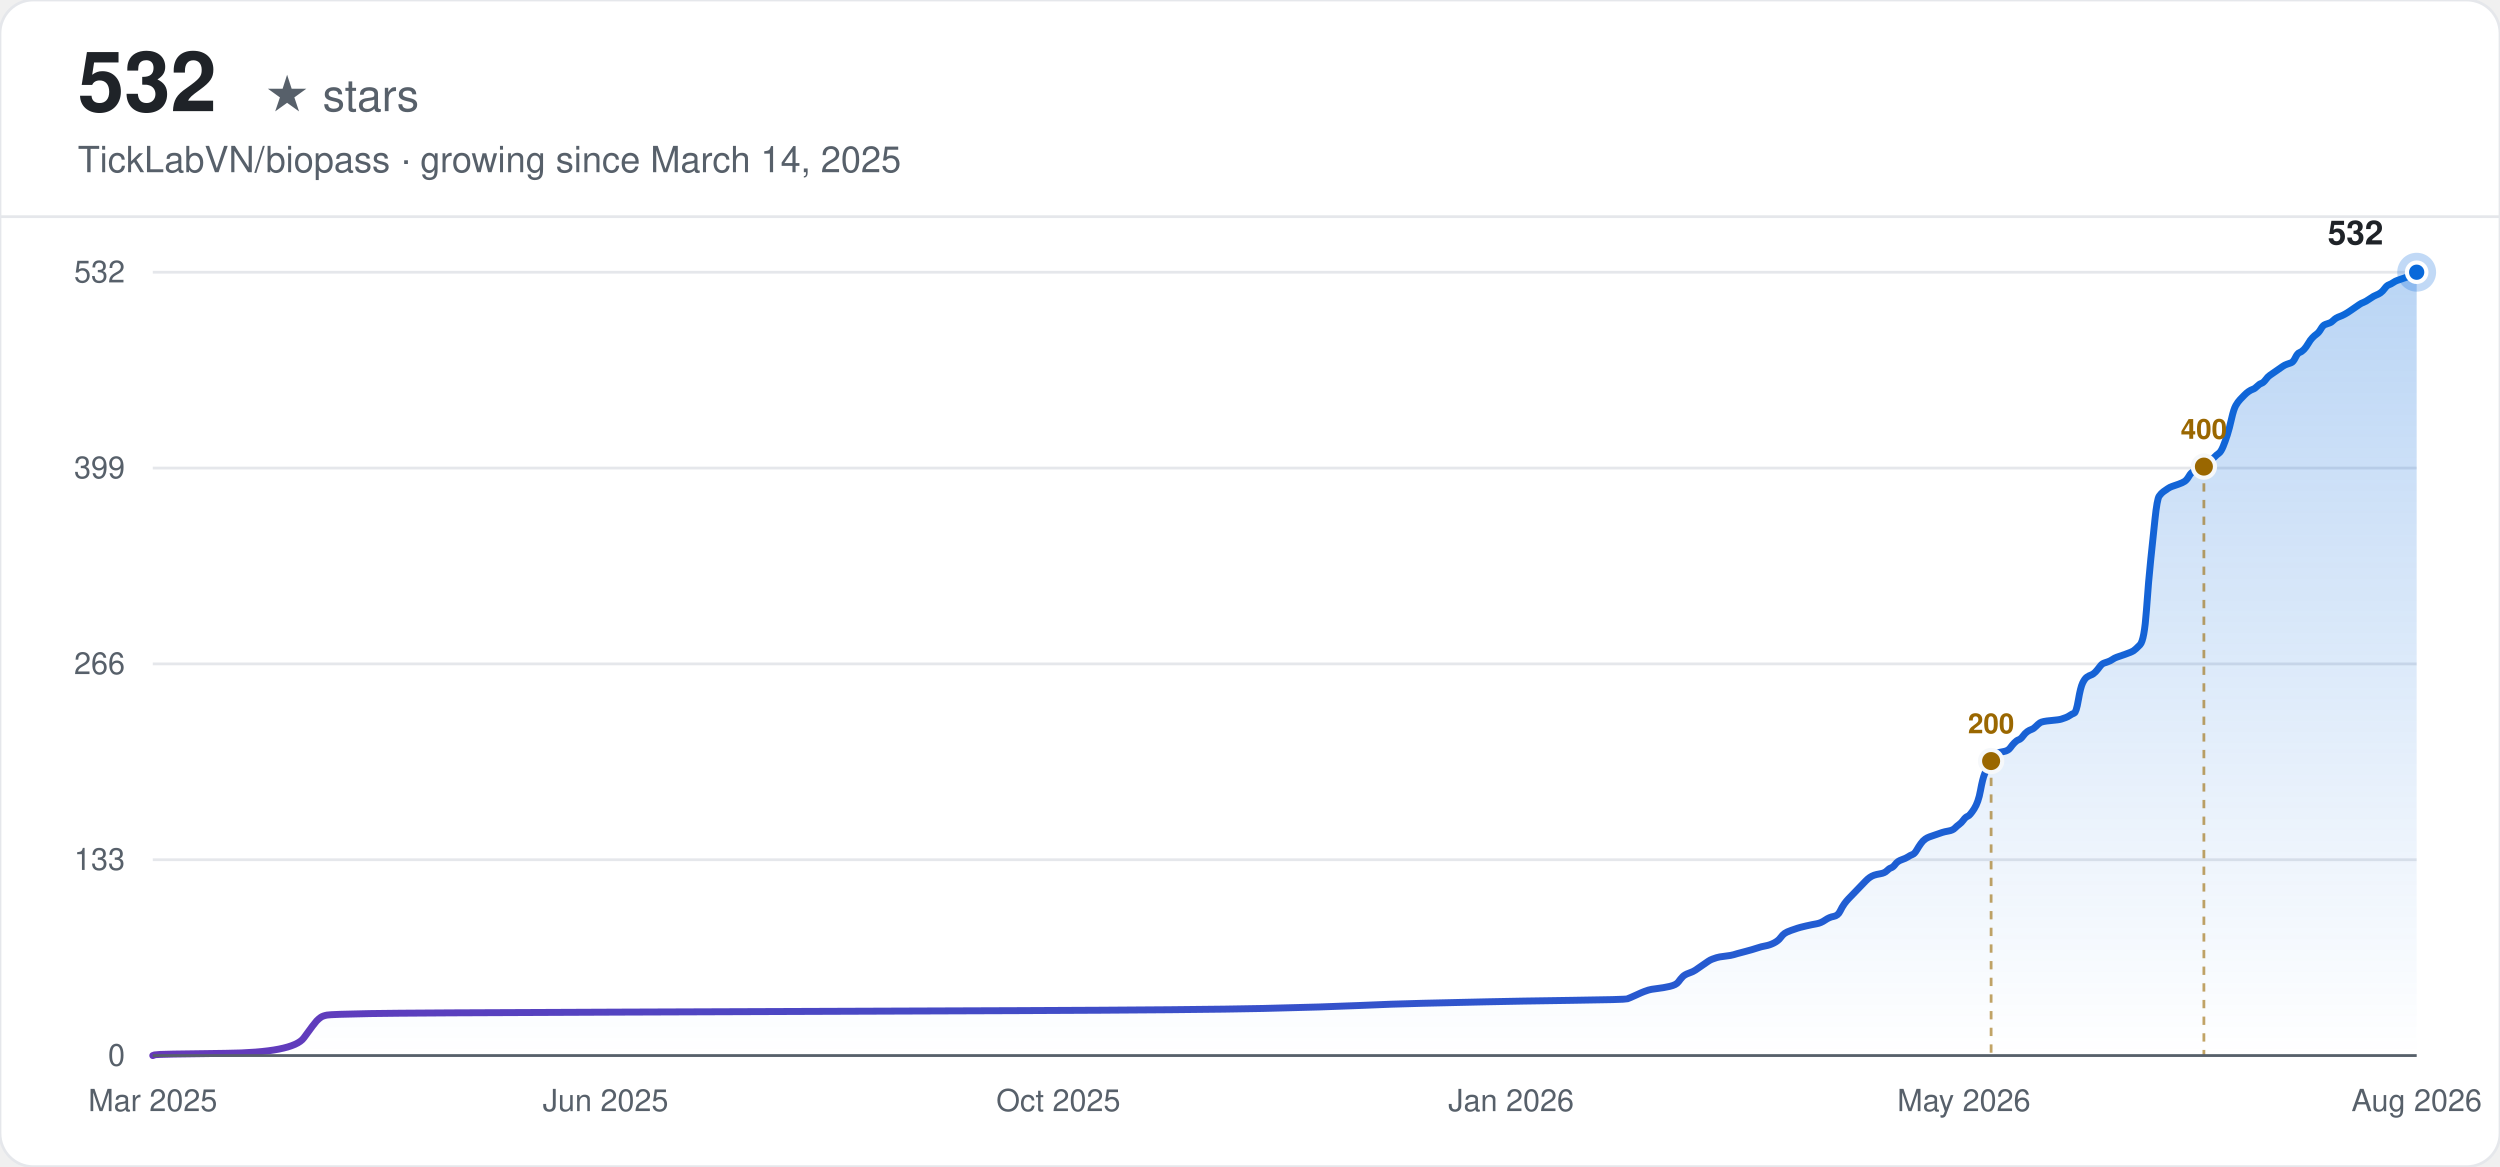
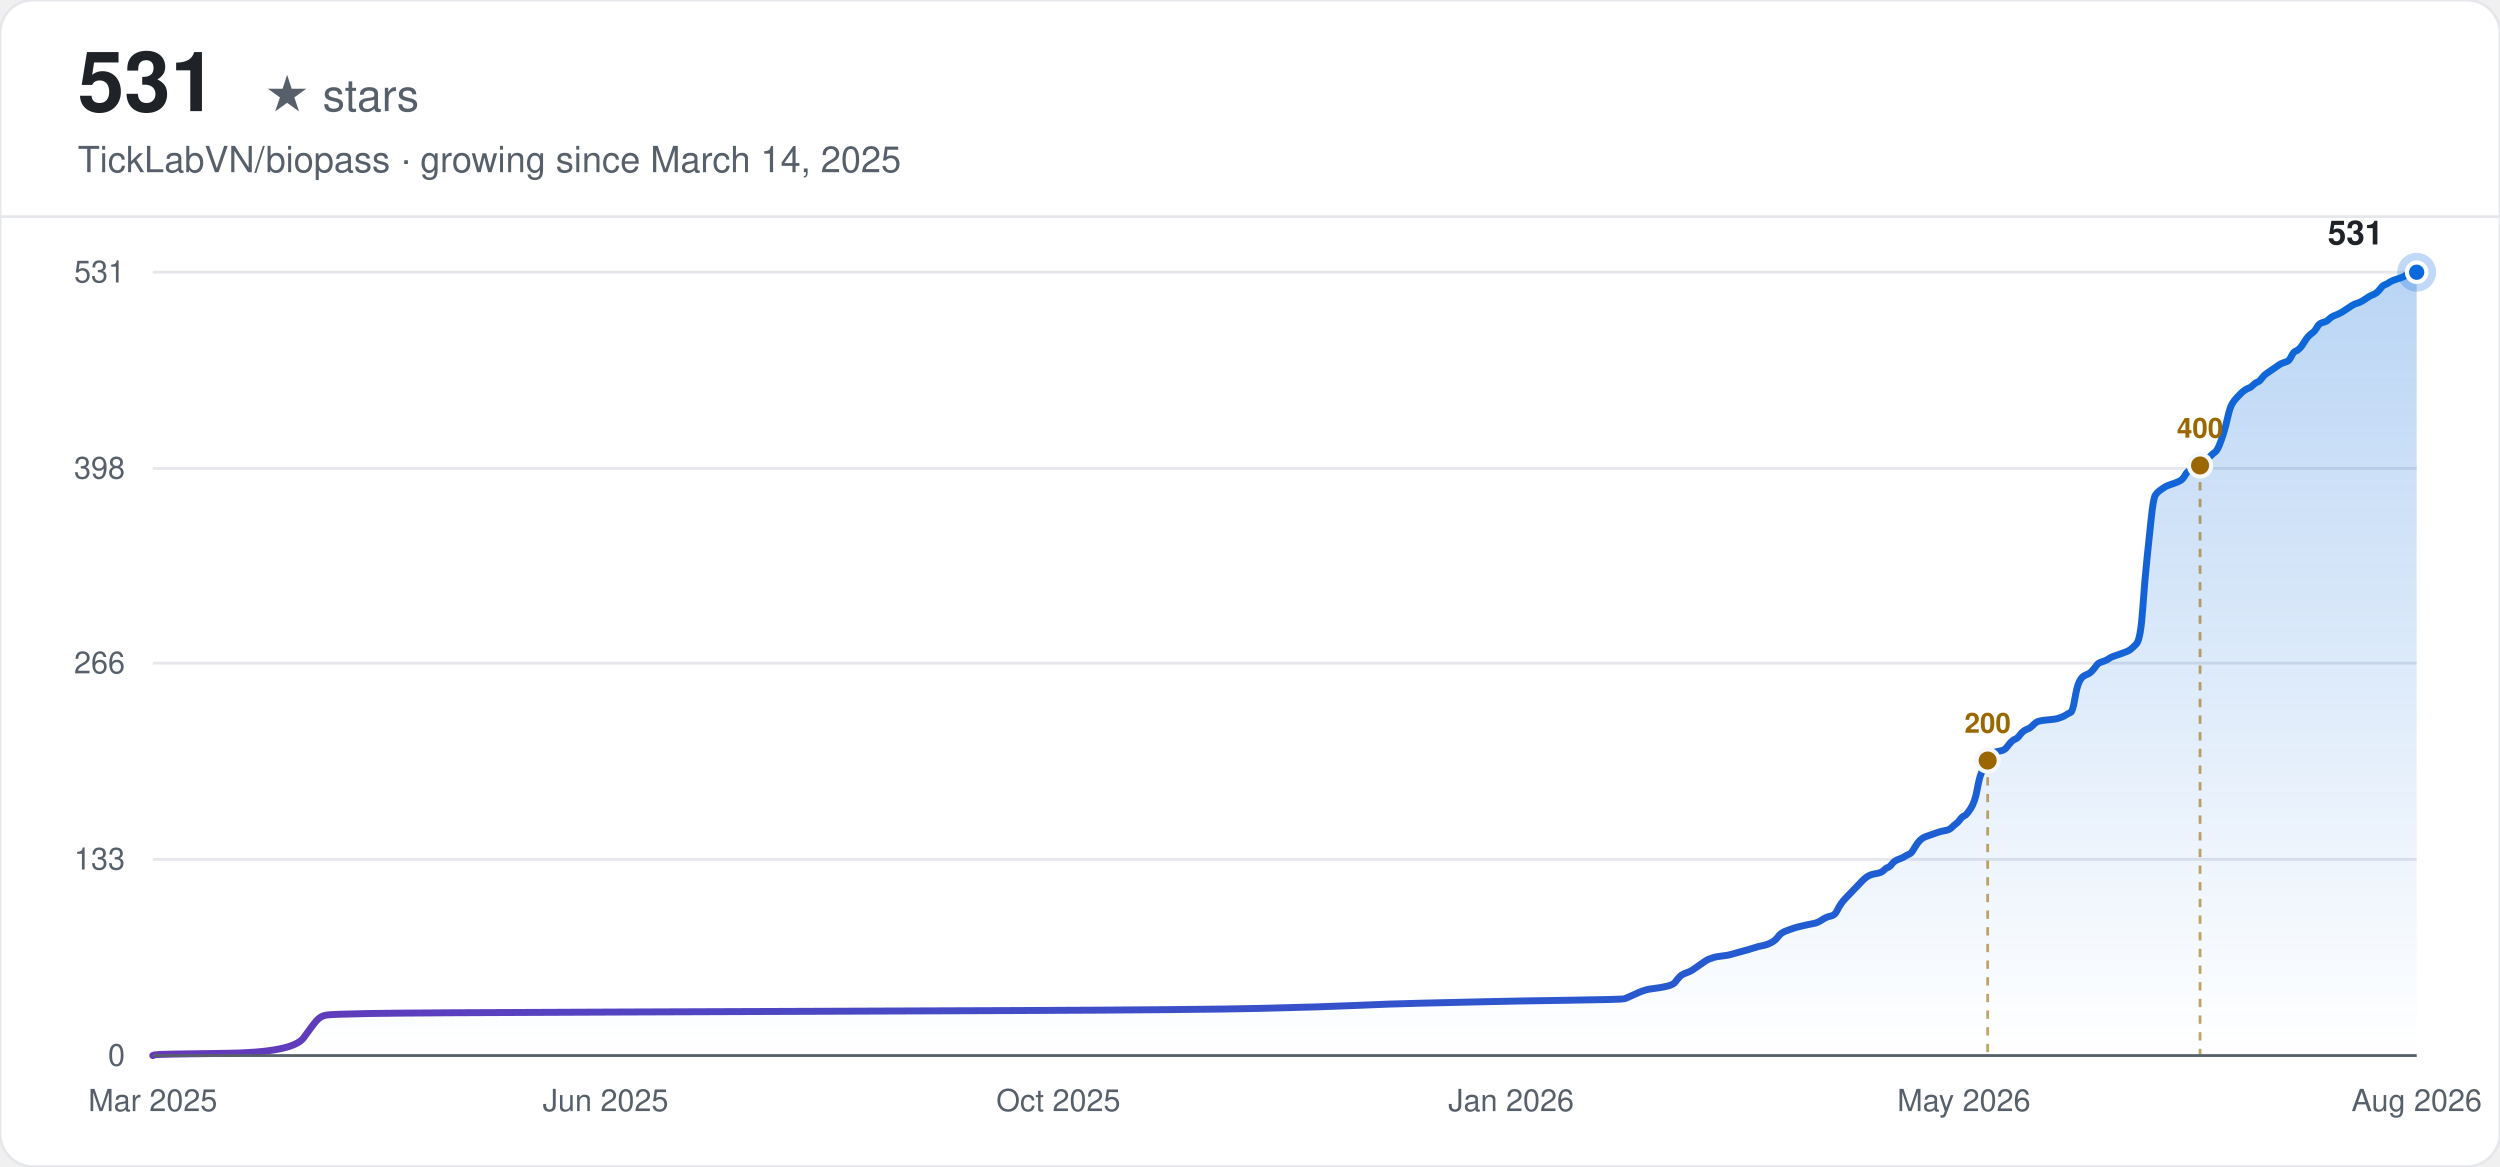
<svg xmlns="http://www.w3.org/2000/svg" width="900" height="420" viewBox="0 0 900 420" font-family="-apple-system, BlinkMacSystemFont, 'Segoe UI', Helvetica, Arial, sans-serif">
  <defs>
    <linearGradient id="line-light" x1="0" y1="0" x2="1" y2="0">
      <stop offset="0%" stop-color="#6639ba" />
      <stop offset="100%" stop-color="#0969da" />
    </linearGradient>
    <linearGradient id="area-light" x1="0" y1="0" x2="0" y2="1">
      <stop offset="0%" stop-color="#0969da" stop-opacity="0.28" />
      <stop offset="100%" stop-color="#0969da" stop-opacity="0" />
    </linearGradient>
  </defs>
  <rect width="900" height="420" rx="12" fill="#ffffff" />
  <rect width="900" height="420" rx="12" fill="none" stroke="#e5e7eb" stroke-width="1" />
-   <text x="28" y="40" font-size="30" font-weight="700" fill="#1f2328">532</text>
+   <text x="28" y="40" font-size="30" font-weight="700" fill="#1f2328">531</text>
  <text x="28" y="40" font-size="16" fill="#57606a" dx="67">★ stars</text>
  <text x="28" y="62" font-size="13" fill="#57606a">TickLabVN/biopass · growing since March 14, 2025</text>
  <line x1="0" y1="78" x2="900" y2="78" stroke="#e5e7eb" stroke-width="1" />
  <line x1="55" y1="380.00" x2="870" y2="380.00" stroke="#e5e7eb" stroke-width="1" />
  <text x="45" y="380.00" text-anchor="end" dominant-baseline="middle" font-size="11" fill="#57606a">0</text>
-   <line x1="55" y1="309.50" x2="870" y2="309.50" stroke="#e5e7eb" stroke-width="1" />
-   <text x="45" y="309.50" text-anchor="end" dominant-baseline="middle" font-size="11" fill="#57606a">133</text>
-   <line x1="55" y1="239.00" x2="870" y2="239.00" stroke="#e5e7eb" stroke-width="1" />
-   <text x="45" y="239.00" text-anchor="end" dominant-baseline="middle" font-size="11" fill="#57606a">266</text>
-   <line x1="55" y1="168.50" x2="870" y2="168.50" stroke="#e5e7eb" stroke-width="1" />
-   <text x="45" y="168.50" text-anchor="end" dominant-baseline="middle" font-size="11" fill="#57606a">399</text>
+   <line x1="55" y1="309.37" x2="870" y2="309.37" stroke="#e5e7eb" stroke-width="1" />
+   <text x="45" y="309.37" text-anchor="end" dominant-baseline="middle" font-size="11" fill="#57606a">133</text>
+   <line x1="55" y1="238.73" x2="870" y2="238.73" stroke="#e5e7eb" stroke-width="1" />
+   <text x="45" y="238.73" text-anchor="end" dominant-baseline="middle" font-size="11" fill="#57606a">266</text>
+   <line x1="55" y1="168.63" x2="870" y2="168.63" stroke="#e5e7eb" stroke-width="1" />
+   <text x="45" y="168.63" text-anchor="end" dominant-baseline="middle" font-size="11" fill="#57606a">398</text>
  <line x1="55" y1="98.00" x2="870" y2="98.00" stroke="#e5e7eb" stroke-width="1" />
-   <text x="45" y="98.00" text-anchor="end" dominant-baseline="middle" font-size="11" fill="#57606a">532</text>
+   <text x="45" y="98.00" text-anchor="end" dominant-baseline="middle" font-size="11" fill="#57606a">531</text>
  <text x="55.00" y="400" text-anchor="middle" font-size="11" fill="#57606a">Mar 2025</text>
  <text x="218.00" y="400" text-anchor="middle" font-size="11" fill="#57606a">Jun 2025</text>
  <text x="381.00" y="400" text-anchor="middle" font-size="11" fill="#57606a">Oct 2025</text>
  <text x="544.00" y="400" text-anchor="middle" font-size="11" fill="#57606a">Jan 2026</text>
  <text x="707.00" y="400" text-anchor="middle" font-size="11" fill="#57606a">May 2026</text>
  <text x="870.00" y="400" text-anchor="middle" font-size="11" fill="#57606a">Aug 2026</text>
-   <path d="M55.00,380.00 L55.77,379.73 Q56.53,379.47 81.04,379.20 Q105.55,378.94 109.38,373.64 Q113.21,368.34 113.98,367.54 Q114.75,366.75 115.51,366.22 Q116.28,365.69 117.81,365.42 Q119.34,365.16 133.13,364.89 Q146.92,364.63 223.52,364.36 Q300.11,364.10 365.99,363.83 Q431.86,363.57 454.84,363.04 Q477.82,362.51 489.31,361.98 Q500.80,361.45 512.29,361.18 Q523.78,360.92 535.27,360.65 Q546.76,360.39 565.91,360.12 Q585.06,359.86 585.82,359.59 Q586.59,359.33 588.89,358.27 Q591.18,357.21 591.95,356.94 Q592.72,356.68 593.48,356.41 Q594.25,356.15 596.55,355.88 Q598.84,355.62 601.14,355.09 Q603.44,354.56 604.21,353.50 Q604.97,352.44 605.74,351.64 Q606.50,350.85 608.04,350.32 Q609.57,349.79 610.33,349.26 Q611.10,348.73 612.63,347.67 Q614.16,346.61 614.93,346.08 Q615.70,345.55 616.46,345.28 Q617.23,345.02 617.99,344.75 Q618.76,344.48 621.06,344.22 Q623.36,343.95 624.12,343.69 Q624.89,343.42 627.95,342.63 Q631.02,341.83 632.55,341.30 Q634.08,340.77 635.61,340.51 Q637.14,340.24 638.67,339.45 Q640.21,338.65 640.97,337.59 Q641.74,336.53 642.50,336.00 Q643.27,335.47 644.80,334.94 Q646.33,334.41 647.10,334.15 Q647.87,333.88 650.16,333.35 Q652.46,332.82 653.99,332.56 Q655.53,332.29 657.06,331.23 Q658.59,330.17 660.12,329.91 Q661.65,329.64 662.42,328.05 Q663.19,326.46 663.95,325.40 Q664.72,324.34 665.48,323.55 Q666.25,322.75 667.02,321.96 Q667.78,321.16 668.55,320.37 Q669.31,319.57 670.08,318.78 Q670.85,317.98 671.61,317.19 Q672.38,316.39 673.14,315.86 Q673.91,315.33 674.68,315.07 Q675.44,314.80 676.97,314.54 Q678.51,314.27 679.27,313.48 Q680.04,312.68 680.80,312.42 Q681.57,312.15 682.34,311.09 Q683.10,310.03 684.63,309.50 Q686.17,308.97 686.93,308.44 Q687.70,307.91 688.46,307.64 Q689.23,307.38 690.00,306.05 Q690.76,304.73 691.53,303.67 Q692.29,302.61 693.06,302.08 Q693.83,301.55 694.59,301.28 Q695.36,301.02 696.12,300.75 Q696.89,300.49 697.66,300.22 Q698.42,299.96 699.19,299.69 Q699.95,299.43 701.48,299.16 Q703.02,298.90 703.78,298.10 Q704.55,297.31 705.31,296.78 Q706.08,296.25 706.85,295.19 Q707.61,294.13 708.38,293.86 Q709.14,293.60 710.68,291.21 Q712.21,288.83 712.97,284.59 Q713.74,280.35 714.51,278.49 Q715.27,276.64 716.04,275.05 Q716.80,273.45 717.57,272.39 Q718.34,271.33 719.10,271.07 Q719.87,270.80 721.40,270.54 Q722.93,270.27 723.70,269.21 Q724.46,268.15 725.23,267.36 Q726.00,266.56 726.76,266.30 Q727.53,266.03 728.29,264.97 Q729.06,263.91 729.83,263.38 Q730.59,262.85 731.36,262.59 Q732.12,262.32 732.89,261.53 Q733.66,260.73 734.42,260.20 Q735.19,259.67 738.25,259.41 Q741.32,259.14 742.08,258.88 Q742.85,258.61 743.61,258.35 Q744.38,258.08 745.15,257.55 Q745.91,257.02 746.68,256.76 Q747.44,256.49 748.21,251.99 Q748.98,247.48 749.74,245.89 Q750.51,244.30 751.27,243.77 Q752.04,243.24 752.81,242.98 Q753.57,242.71 754.34,241.92 Q755.10,241.12 755.87,240.06 Q756.64,239.00 757.40,238.73 Q758.17,238.47 758.93,238.20 Q759.70,237.94 760.47,237.41 Q761.23,236.88 762.00,236.61 Q762.76,236.35 765.06,235.55 Q767.36,234.76 768.13,234.23 Q768.89,233.70 770.42,232.11 Q771.95,230.52 772.72,219.65 Q773.49,208.79 774.25,201.63 Q775.02,194.47 775.78,187.05 Q776.55,179.63 777.32,178.57 Q778.08,177.51 778.85,176.98 Q779.61,176.45 780.38,175.92 Q781.15,175.39 781.91,175.13 Q782.68,174.86 784.21,174.33 Q785.74,173.80 786.51,173.27 Q787.27,172.74 788.04,171.42 Q788.81,170.09 789.57,169.83 Q790.34,169.56 791.10,169.30 Q791.87,169.03 792.64,168.50 Q793.40,167.97 794.17,167.17 Q794.93,166.38 795.70,165.85 Q796.47,165.32 797.23,164.52 Q798.00,163.73 798.76,163.20 Q799.53,162.67 800.30,160.81 Q801.06,158.96 801.83,156.57 Q802.59,154.19 803.36,150.74 Q804.13,147.30 804.89,145.97 Q805.66,144.65 806.42,143.85 Q807.19,143.06 807.96,142.26 Q808.72,141.47 809.49,140.94 Q810.25,140.41 811.02,140.14 Q811.79,139.88 812.55,139.08 Q813.32,138.29 814.08,138.02 Q814.85,137.76 815.62,136.70 Q816.38,135.64 817.15,135.11 Q817.91,134.58 819.45,133.52 Q820.98,132.45 821.74,131.92 Q822.51,131.39 823.28,131.13 Q824.04,130.86 824.81,130.60 Q825.57,130.33 826.34,128.74 Q827.11,127.15 827.87,126.89 Q828.64,126.62 829.40,125.83 Q830.17,125.03 830.94,123.71 Q831.70,122.38 832.47,121.59 Q833.23,120.79 834.00,120.26 Q834.77,119.73 835.53,118.41 Q836.30,117.08 837.06,116.82 Q837.83,116.55 838.59,116.29 Q839.36,116.02 840.13,115.23 Q840.89,114.43 842.42,113.90 Q843.96,113.37 846.25,111.78 Q848.55,110.19 849.32,109.66 Q850.08,109.13 850.85,108.87 Q851.62,108.60 853.15,107.54 Q854.68,106.48 855.45,106.22 Q856.21,105.95 856.98,105.42 Q857.74,104.89 858.51,103.83 Q859.28,102.77 860.04,102.51 Q860.81,102.24 861.57,101.71 Q862.34,101.18 863.11,100.92 Q863.87,100.65 864.64,100.39 Q865.40,100.12 866.17,99.86 Q866.94,99.59 867.70,99.06 Q868.47,98.53 869.23,98.27 L870.00,98.00 L870.00,380.00 L55.00,380.00 Z" fill="url(#area-light)" stroke="none" />
-   <path d="M55.00,380.00 L55.77,379.73 Q56.53,379.47 81.04,379.20 Q105.55,378.94 109.38,373.64 Q113.21,368.34 113.98,367.54 Q114.75,366.75 115.51,366.22 Q116.28,365.69 117.81,365.42 Q119.34,365.16 133.13,364.89 Q146.92,364.63 223.52,364.36 Q300.11,364.10 365.99,363.83 Q431.86,363.57 454.84,363.04 Q477.82,362.51 489.31,361.98 Q500.80,361.45 512.29,361.18 Q523.78,360.92 535.27,360.65 Q546.76,360.39 565.91,360.12 Q585.06,359.86 585.82,359.59 Q586.59,359.33 588.89,358.27 Q591.18,357.21 591.95,356.94 Q592.72,356.68 593.48,356.41 Q594.25,356.15 596.55,355.88 Q598.84,355.62 601.14,355.09 Q603.44,354.56 604.21,353.50 Q604.97,352.44 605.74,351.64 Q606.50,350.85 608.04,350.32 Q609.57,349.79 610.33,349.26 Q611.10,348.73 612.63,347.67 Q614.16,346.61 614.93,346.08 Q615.70,345.55 616.46,345.28 Q617.23,345.02 617.99,344.75 Q618.76,344.48 621.06,344.22 Q623.36,343.95 624.12,343.69 Q624.89,343.42 627.95,342.63 Q631.02,341.83 632.55,341.30 Q634.08,340.77 635.61,340.51 Q637.14,340.24 638.67,339.45 Q640.21,338.65 640.97,337.59 Q641.74,336.53 642.50,336.00 Q643.27,335.47 644.80,334.94 Q646.33,334.41 647.10,334.15 Q647.87,333.88 650.16,333.35 Q652.46,332.82 653.99,332.56 Q655.53,332.29 657.06,331.23 Q658.59,330.17 660.12,329.91 Q661.65,329.64 662.42,328.05 Q663.19,326.46 663.95,325.40 Q664.72,324.34 665.48,323.55 Q666.25,322.75 667.02,321.96 Q667.78,321.16 668.55,320.37 Q669.31,319.57 670.08,318.78 Q670.85,317.98 671.61,317.19 Q672.38,316.39 673.14,315.86 Q673.91,315.33 674.68,315.07 Q675.44,314.80 676.97,314.54 Q678.51,314.27 679.27,313.48 Q680.04,312.68 680.80,312.42 Q681.57,312.15 682.34,311.09 Q683.10,310.03 684.63,309.50 Q686.17,308.97 686.93,308.44 Q687.70,307.91 688.46,307.64 Q689.23,307.38 690.00,306.05 Q690.76,304.73 691.53,303.67 Q692.29,302.61 693.06,302.08 Q693.83,301.55 694.59,301.28 Q695.36,301.02 696.12,300.75 Q696.89,300.49 697.66,300.22 Q698.42,299.96 699.19,299.69 Q699.95,299.43 701.48,299.16 Q703.02,298.90 703.78,298.10 Q704.55,297.31 705.31,296.78 Q706.08,296.25 706.85,295.19 Q707.61,294.13 708.38,293.86 Q709.14,293.60 710.68,291.21 Q712.21,288.83 712.97,284.59 Q713.74,280.35 714.51,278.49 Q715.27,276.64 716.04,275.05 Q716.80,273.45 717.57,272.39 Q718.34,271.33 719.10,271.07 Q719.87,270.80 721.40,270.54 Q722.93,270.27 723.70,269.21 Q724.46,268.15 725.23,267.36 Q726.00,266.56 726.76,266.30 Q727.53,266.03 728.29,264.97 Q729.06,263.91 729.83,263.38 Q730.59,262.85 731.36,262.59 Q732.12,262.32 732.89,261.53 Q733.66,260.73 734.42,260.20 Q735.19,259.67 738.25,259.41 Q741.32,259.14 742.08,258.88 Q742.85,258.61 743.61,258.35 Q744.38,258.08 745.15,257.55 Q745.91,257.02 746.68,256.76 Q747.44,256.49 748.21,251.99 Q748.98,247.48 749.74,245.89 Q750.51,244.30 751.27,243.77 Q752.04,243.24 752.81,242.98 Q753.57,242.71 754.34,241.92 Q755.10,241.12 755.87,240.06 Q756.64,239.00 757.40,238.73 Q758.17,238.47 758.93,238.20 Q759.70,237.94 760.47,237.41 Q761.23,236.88 762.00,236.61 Q762.76,236.35 765.06,235.55 Q767.36,234.76 768.13,234.23 Q768.89,233.70 770.42,232.11 Q771.95,230.52 772.72,219.65 Q773.49,208.79 774.25,201.63 Q775.02,194.47 775.78,187.05 Q776.55,179.63 777.32,178.57 Q778.08,177.51 778.85,176.98 Q779.61,176.45 780.38,175.92 Q781.15,175.39 781.91,175.13 Q782.68,174.86 784.21,174.33 Q785.74,173.80 786.51,173.27 Q787.27,172.74 788.04,171.42 Q788.81,170.09 789.57,169.83 Q790.34,169.56 791.10,169.30 Q791.87,169.03 792.64,168.50 Q793.40,167.97 794.17,167.17 Q794.93,166.38 795.70,165.85 Q796.47,165.32 797.23,164.52 Q798.00,163.73 798.76,163.20 Q799.53,162.67 800.30,160.81 Q801.06,158.96 801.83,156.57 Q802.59,154.19 803.36,150.74 Q804.13,147.30 804.89,145.97 Q805.66,144.65 806.42,143.85 Q807.19,143.06 807.96,142.26 Q808.72,141.47 809.49,140.94 Q810.25,140.41 811.02,140.14 Q811.79,139.88 812.55,139.08 Q813.32,138.29 814.08,138.02 Q814.85,137.76 815.62,136.70 Q816.38,135.64 817.15,135.11 Q817.91,134.58 819.45,133.52 Q820.98,132.45 821.74,131.92 Q822.51,131.39 823.28,131.13 Q824.04,130.86 824.81,130.60 Q825.57,130.33 826.34,128.74 Q827.11,127.15 827.87,126.89 Q828.64,126.62 829.40,125.83 Q830.17,125.03 830.94,123.71 Q831.70,122.38 832.47,121.59 Q833.23,120.79 834.00,120.26 Q834.77,119.73 835.53,118.41 Q836.30,117.08 837.06,116.82 Q837.83,116.55 838.59,116.29 Q839.36,116.02 840.13,115.23 Q840.89,114.43 842.42,113.90 Q843.96,113.37 846.25,111.78 Q848.55,110.19 849.32,109.66 Q850.08,109.13 850.85,108.87 Q851.62,108.60 853.15,107.54 Q854.68,106.48 855.45,106.22 Q856.21,105.95 856.98,105.42 Q857.74,104.89 858.51,103.83 Q859.28,102.77 860.04,102.51 Q860.81,102.24 861.57,101.71 Q862.34,101.18 863.11,100.92 Q863.87,100.65 864.64,100.39 Q865.40,100.12 866.17,99.86 Q866.94,99.59 867.70,99.06 Q868.47,98.53 869.23,98.27 L870.00,98.00" fill="none" stroke="url(#line-light)" stroke-width="2.5" stroke-linecap="round" />
-   <line x1="716.80" y1="273.98" x2="716.80" y2="380.00" stroke="#9a6700" stroke-width="1" stroke-dasharray="3,3" opacity="0.6" />
-   <circle cx="716.80" cy="273.98" r="4" fill="#9a6700" stroke="#f6f8fa" stroke-width="1.5" />
-   <text x="716.80" y="263.98" text-anchor="middle" font-size="10" font-weight="600" fill="#9a6700">200</text>
-   <line x1="793.40" y1="167.97" x2="793.40" y2="380.00" stroke="#9a6700" stroke-width="1" stroke-dasharray="3,3" opacity="0.6" />
-   <circle cx="793.40" cy="167.97" r="4" fill="#9a6700" stroke="#f6f8fa" stroke-width="1.5" />
-   <text x="793.40" y="157.97" text-anchor="middle" font-size="10" font-weight="600" fill="#9a6700">400</text>
+   <path d="M55.00,380.00 L55.76,379.73 Q56.53,379.47 80.99,379.20 Q105.46,378.94 109.28,373.63 Q113.11,368.32 113.87,367.52 Q114.63,366.72 115.40,366.19 Q116.16,365.66 117.69,365.40 Q119.22,365.13 132.98,364.86 Q146.74,364.60 223.20,364.33 Q299.65,364.07 365.40,363.80 Q431.15,363.54 454.09,363.01 Q477.03,362.47 488.49,361.94 Q499.96,361.41 511.43,361.15 Q522.90,360.88 534.37,360.62 Q545.83,360.35 564.95,360.08 Q584.06,359.82 584.83,359.55 Q585.59,359.29 587.88,358.23 Q590.18,357.16 590.94,356.90 Q591.71,356.63 592.47,356.37 Q593.24,356.10 595.53,355.84 Q597.82,355.57 600.12,355.04 Q602.41,354.51 603.18,353.45 Q603.94,352.38 604.70,351.59 Q605.47,350.79 607.00,350.26 Q608.53,349.73 609.29,349.20 Q610.06,348.67 611.59,347.60 Q613.11,346.54 613.88,346.01 Q614.64,345.48 615.41,345.21 Q616.17,344.95 616.94,344.68 Q617.70,344.42 620.00,344.15 Q622.29,343.89 623.05,343.62 Q623.82,343.36 626.88,342.56 Q629.93,341.76 631.46,341.23 Q632.99,340.70 634.52,340.44 Q636.05,340.17 637.58,339.37 Q639.11,338.58 639.87,337.51 Q640.64,336.45 641.40,335.92 Q642.17,335.39 643.70,334.86 Q645.23,334.33 645.99,334.06 Q646.75,333.80 649.05,333.27 Q651.34,332.73 652.87,332.47 Q654.40,332.20 655.93,331.14 Q657.46,330.08 658.99,329.81 Q660.52,329.55 661.28,327.95 Q662.05,326.36 662.81,325.30 Q663.57,324.24 664.34,323.44 Q665.10,322.64 665.87,321.85 Q666.63,321.05 667.40,320.25 Q668.16,319.46 668.93,318.66 Q669.69,317.86 670.45,317.07 Q671.22,316.27 671.98,315.74 Q672.75,315.21 673.51,314.94 Q674.28,314.68 675.81,314.41 Q677.34,314.15 678.10,313.35 Q678.86,312.55 679.63,312.29 Q680.39,312.02 681.16,310.96 Q681.92,309.90 683.45,309.37 Q684.98,308.84 685.75,308.31 Q686.51,307.77 687.27,307.51 Q688.04,307.24 688.80,305.92 Q689.57,304.59 690.33,303.53 Q691.10,302.46 691.86,301.93 Q692.63,301.40 693.39,301.14 Q694.16,300.87 694.92,300.60 Q695.68,300.34 696.45,300.07 Q697.21,299.81 697.98,299.54 Q698.74,299.28 700.27,299.01 Q701.80,298.75 702.57,297.95 Q703.33,297.15 704.09,296.62 Q704.86,296.09 705.62,295.03 Q706.39,293.97 707.15,293.70 Q707.92,293.44 709.45,291.05 Q710.98,288.66 711.74,284.41 Q712.50,280.16 713.27,278.30 Q714.03,276.44 714.80,274.85 Q715.56,273.25 716.33,272.19 Q717.09,271.13 717.86,270.86 Q718.62,270.60 720.15,270.33 Q721.68,270.07 722.44,269.01 Q723.21,267.94 723.97,267.15 Q724.74,266.35 725.50,266.08 Q726.27,265.82 727.03,264.76 Q727.80,263.69 728.56,263.16 Q729.32,262.63 730.09,262.37 Q730.85,262.10 731.62,261.31 Q732.38,260.51 733.15,259.98 Q733.91,259.45 736.97,259.18 Q740.03,258.92 740.79,258.65 Q741.56,258.38 742.32,258.12 Q743.09,257.85 743.85,257.32 Q744.62,256.79 745.38,256.53 Q746.14,256.26 746.91,251.75 Q747.67,247.23 748.44,245.64 Q749.20,244.05 749.97,243.51 Q750.73,242.98 751.50,242.72 Q752.26,242.45 753.03,241.66 Q753.79,240.86 754.55,239.80 Q755.32,238.73 756.08,238.47 Q756.85,238.20 757.61,237.94 Q758.38,237.67 759.14,237.14 Q759.91,236.61 760.67,236.34 Q761.44,236.08 763.73,235.28 Q766.02,234.49 766.79,233.95 Q767.55,233.42 769.08,231.83 Q770.61,230.24 771.37,219.35 Q772.14,208.46 772.90,201.29 Q773.67,194.12 774.43,186.69 Q775.20,179.25 775.96,178.19 Q776.73,177.13 777.49,176.60 Q778.26,176.07 779.02,175.54 Q779.78,175.01 780.55,174.74 Q781.31,174.47 782.84,173.94 Q784.37,173.41 785.14,172.88 Q785.90,172.35 786.67,171.02 Q787.43,169.69 788.19,169.43 Q788.96,169.16 789.72,168.90 Q790.49,168.63 791.25,168.10 Q792.02,167.57 792.78,166.77 Q793.55,165.98 794.31,165.45 Q795.08,164.92 795.84,164.12 Q796.60,163.32 797.37,162.79 Q798.13,162.26 798.90,160.40 Q799.66,158.54 800.43,156.15 Q801.19,153.76 801.96,150.31 Q802.72,146.86 803.48,145.53 Q804.25,144.20 805.01,143.41 Q805.78,142.61 806.54,141.81 Q807.31,141.02 808.07,140.49 Q808.84,139.95 809.60,139.69 Q810.37,139.42 811.13,138.63 Q811.89,137.83 812.66,137.56 Q813.42,137.30 814.19,136.24 Q814.95,135.18 815.72,134.64 Q816.48,134.11 818.01,133.05 Q819.54,131.99 820.30,131.46 Q821.07,130.93 821.83,130.66 Q822.60,130.40 823.36,130.13 Q824.13,129.86 824.89,128.27 Q825.66,126.68 826.42,126.41 Q827.19,126.15 827.95,125.35 Q828.71,124.55 829.48,123.23 Q830.24,121.90 831.01,121.10 Q831.77,120.31 832.54,119.77 Q833.30,119.24 834.07,117.92 Q834.83,116.59 835.60,116.32 Q836.36,116.06 837.12,115.79 Q837.89,115.53 838.65,114.73 Q839.42,113.93 840.95,113.40 Q842.48,112.87 844.77,111.28 Q847.06,109.68 847.83,109.42 Q848.59,109.15 849.36,108.89 Q850.12,108.62 851.65,107.56 Q853.18,106.50 853.94,106.23 Q854.71,105.97 855.47,105.44 Q856.24,104.90 857.00,103.84 Q857.77,102.78 858.53,102.51 Q859.30,102.25 860.06,101.72 Q860.83,101.19 861.59,100.92 Q862.35,100.66 863.12,100.39 Q863.88,100.12 864.65,99.86 Q865.41,99.59 866.18,99.06 Q866.94,98.53 867.71,98.27 Q868.47,98.00 869.24,98.00 L870.00,98.00 L870.00,380.00 L55.00,380.00 Z" fill="url(#area-light)" stroke="none" />
+   <path d="M55.00,380.00 L55.76,379.73 Q56.53,379.47 80.99,379.20 Q105.46,378.94 109.28,373.63 Q113.11,368.32 113.87,367.52 Q114.63,366.72 115.40,366.19 Q116.16,365.66 117.69,365.40 Q119.22,365.13 132.98,364.86 Q146.74,364.60 223.20,364.33 Q299.65,364.07 365.40,363.80 Q431.15,363.54 454.09,363.01 Q477.03,362.47 488.49,361.94 Q499.96,361.41 511.43,361.15 Q522.90,360.88 534.37,360.62 Q545.83,360.35 564.95,360.08 Q584.06,359.82 584.83,359.55 Q585.59,359.29 587.88,358.23 Q590.18,357.16 590.94,356.90 Q591.71,356.63 592.47,356.37 Q593.24,356.10 595.53,355.84 Q597.82,355.57 600.12,355.04 Q602.41,354.51 603.18,353.45 Q603.94,352.38 604.70,351.59 Q605.47,350.79 607.00,350.26 Q608.53,349.73 609.29,349.20 Q610.06,348.67 611.59,347.60 Q613.11,346.54 613.88,346.01 Q614.64,345.48 615.41,345.21 Q616.17,344.95 616.94,344.68 Q617.70,344.42 620.00,344.15 Q622.29,343.89 623.05,343.62 Q623.82,343.36 626.88,342.56 Q629.93,341.76 631.46,341.23 Q632.99,340.70 634.52,340.44 Q636.05,340.17 637.58,339.37 Q639.11,338.58 639.87,337.51 Q640.64,336.45 641.40,335.92 Q642.17,335.39 643.70,334.86 Q645.23,334.33 645.99,334.06 Q646.75,333.80 649.05,333.27 Q651.34,332.73 652.87,332.47 Q654.40,332.20 655.93,331.14 Q657.46,330.08 658.99,329.81 Q660.52,329.55 661.28,327.95 Q662.05,326.36 662.81,325.30 Q663.57,324.24 664.34,323.44 Q665.10,322.64 665.87,321.85 Q666.63,321.05 667.40,320.25 Q668.16,319.46 668.93,318.66 Q669.69,317.86 670.45,317.07 Q671.22,316.27 671.98,315.74 Q672.75,315.21 673.51,314.94 Q674.28,314.68 675.81,314.41 Q677.34,314.15 678.10,313.35 Q678.86,312.55 679.63,312.29 Q680.39,312.02 681.16,310.96 Q681.92,309.90 683.45,309.37 Q684.98,308.84 685.75,308.31 Q686.51,307.77 687.27,307.51 Q688.04,307.24 688.80,305.92 Q689.57,304.59 690.33,303.53 Q691.10,302.46 691.86,301.93 Q692.63,301.40 693.39,301.14 Q694.16,300.87 694.92,300.60 Q695.68,300.34 696.45,300.07 Q697.21,299.81 697.98,299.54 Q698.74,299.28 700.27,299.01 Q701.80,298.75 702.57,297.95 Q703.33,297.15 704.09,296.62 Q704.86,296.09 705.62,295.03 Q706.39,293.97 707.15,293.70 Q707.92,293.44 709.45,291.05 Q710.98,288.66 711.74,284.41 Q712.50,280.16 713.27,278.30 Q714.03,276.44 714.80,274.85 Q715.56,273.25 716.33,272.19 Q717.09,271.13 717.86,270.86 Q718.62,270.60 720.15,270.33 Q721.68,270.07 722.44,269.01 Q723.21,267.94 723.97,267.15 Q724.74,266.35 725.50,266.08 Q726.27,265.82 727.03,264.76 Q727.80,263.69 728.56,263.16 Q729.32,262.63 730.09,262.37 Q730.85,262.10 731.62,261.31 Q732.38,260.51 733.15,259.98 Q733.91,259.45 736.97,259.18 Q740.03,258.92 740.79,258.65 Q741.56,258.38 742.32,258.12 Q743.09,257.85 743.85,257.32 Q744.62,256.79 745.38,256.53 Q746.14,256.26 746.91,251.75 Q747.67,247.23 748.44,245.64 Q749.20,244.05 749.97,243.51 Q750.73,242.98 751.50,242.72 Q752.26,242.45 753.03,241.66 Q753.79,240.86 754.55,239.80 Q755.32,238.73 756.08,238.47 Q756.85,238.20 757.61,237.94 Q758.38,237.67 759.14,237.14 Q759.91,236.61 760.67,236.34 Q761.44,236.08 763.73,235.28 Q766.02,234.49 766.79,233.95 Q767.55,233.42 769.08,231.83 Q770.61,230.24 771.37,219.35 Q772.14,208.46 772.90,201.29 Q773.67,194.12 774.43,186.69 Q775.20,179.25 775.96,178.19 Q776.73,177.13 777.49,176.60 Q778.26,176.07 779.02,175.54 Q779.78,175.01 780.55,174.74 Q781.31,174.47 782.84,173.94 Q784.37,173.41 785.14,172.88 Q785.90,172.35 786.67,171.02 Q787.43,169.69 788.19,169.43 Q788.96,169.16 789.72,168.90 Q790.49,168.63 791.25,168.10 Q792.02,167.57 792.78,166.77 Q793.55,165.98 794.31,165.45 Q795.08,164.92 795.84,164.12 Q796.60,163.32 797.37,162.79 Q798.13,162.26 798.90,160.40 Q799.66,158.54 800.43,156.15 Q801.19,153.76 801.96,150.31 Q802.72,146.86 803.48,145.53 Q804.25,144.20 805.01,143.41 Q805.78,142.61 806.54,141.81 Q807.31,141.02 808.07,140.49 Q808.84,139.95 809.60,139.69 Q810.37,139.42 811.13,138.63 Q811.89,137.83 812.66,137.56 Q813.42,137.30 814.19,136.24 Q814.95,135.18 815.72,134.64 Q816.48,134.11 818.01,133.05 Q819.54,131.99 820.30,131.46 Q821.07,130.93 821.83,130.66 Q822.60,130.40 823.36,130.13 Q824.13,129.86 824.89,128.27 Q825.66,126.68 826.42,126.41 Q827.19,126.15 827.95,125.35 Q828.71,124.55 829.48,123.23 Q830.24,121.90 831.01,121.10 Q831.77,120.31 832.54,119.77 Q833.30,119.24 834.07,117.92 Q834.83,116.59 835.60,116.32 Q836.36,116.06 837.12,115.79 Q837.89,115.53 838.65,114.73 Q839.42,113.93 840.95,113.40 Q842.48,112.87 844.77,111.28 Q847.06,109.68 847.83,109.42 Q848.59,109.15 849.36,108.89 Q850.12,108.62 851.65,107.56 Q853.18,106.50 853.94,106.23 Q854.71,105.97 855.47,105.44 Q856.24,104.90 857.00,103.84 Q857.77,102.78 858.53,102.51 Q859.30,102.25 860.06,101.72 Q860.83,101.19 861.59,100.92 Q862.35,100.66 863.12,100.39 Q863.88,100.12 864.65,99.86 Q865.41,99.59 866.18,99.06 Q866.94,98.53 867.71,98.27 Q868.47,98.00 869.24,98.00 L870.00,98.00" fill="none" stroke="url(#line-light)" stroke-width="2.5" stroke-linecap="round" />
+   <line x1="715.56" y1="273.79" x2="715.56" y2="380.00" stroke="#9a6700" stroke-width="1" stroke-dasharray="3,3" opacity="0.6" />
+   <circle cx="715.56" cy="273.79" r="4" fill="#9a6700" stroke="#f6f8fa" stroke-width="1.5" />
+   <text x="715.56" y="263.79" text-anchor="middle" font-size="10" font-weight="600" fill="#9a6700">200</text>
+   <line x1="792.02" y1="167.57" x2="792.02" y2="380.00" stroke="#9a6700" stroke-width="1" stroke-dasharray="3,3" opacity="0.6" />
+   <circle cx="792.02" cy="167.57" r="4" fill="#9a6700" stroke="#f6f8fa" stroke-width="1.5" />
+   <text x="792.02" y="157.57" text-anchor="middle" font-size="10" font-weight="600" fill="#9a6700">400</text>
  <circle cx="870.00" cy="98.00" r="7" fill="#0969da" opacity="0.25" />
  <circle cx="870.00" cy="98.00" r="3.5" fill="#0969da" stroke="#ffffff" stroke-width="1.5" />
-   <text x="858.00" y="88.00" text-anchor="end" font-size="12" font-weight="600" fill="#1f2328">532</text>
+   <text x="858.00" y="88.00" text-anchor="end" font-size="12" font-weight="600" fill="#1f2328">531</text>
  <line x1="55" y1="380.00" x2="870" y2="380.00" stroke="#57606a" stroke-width="1" />
</svg>
